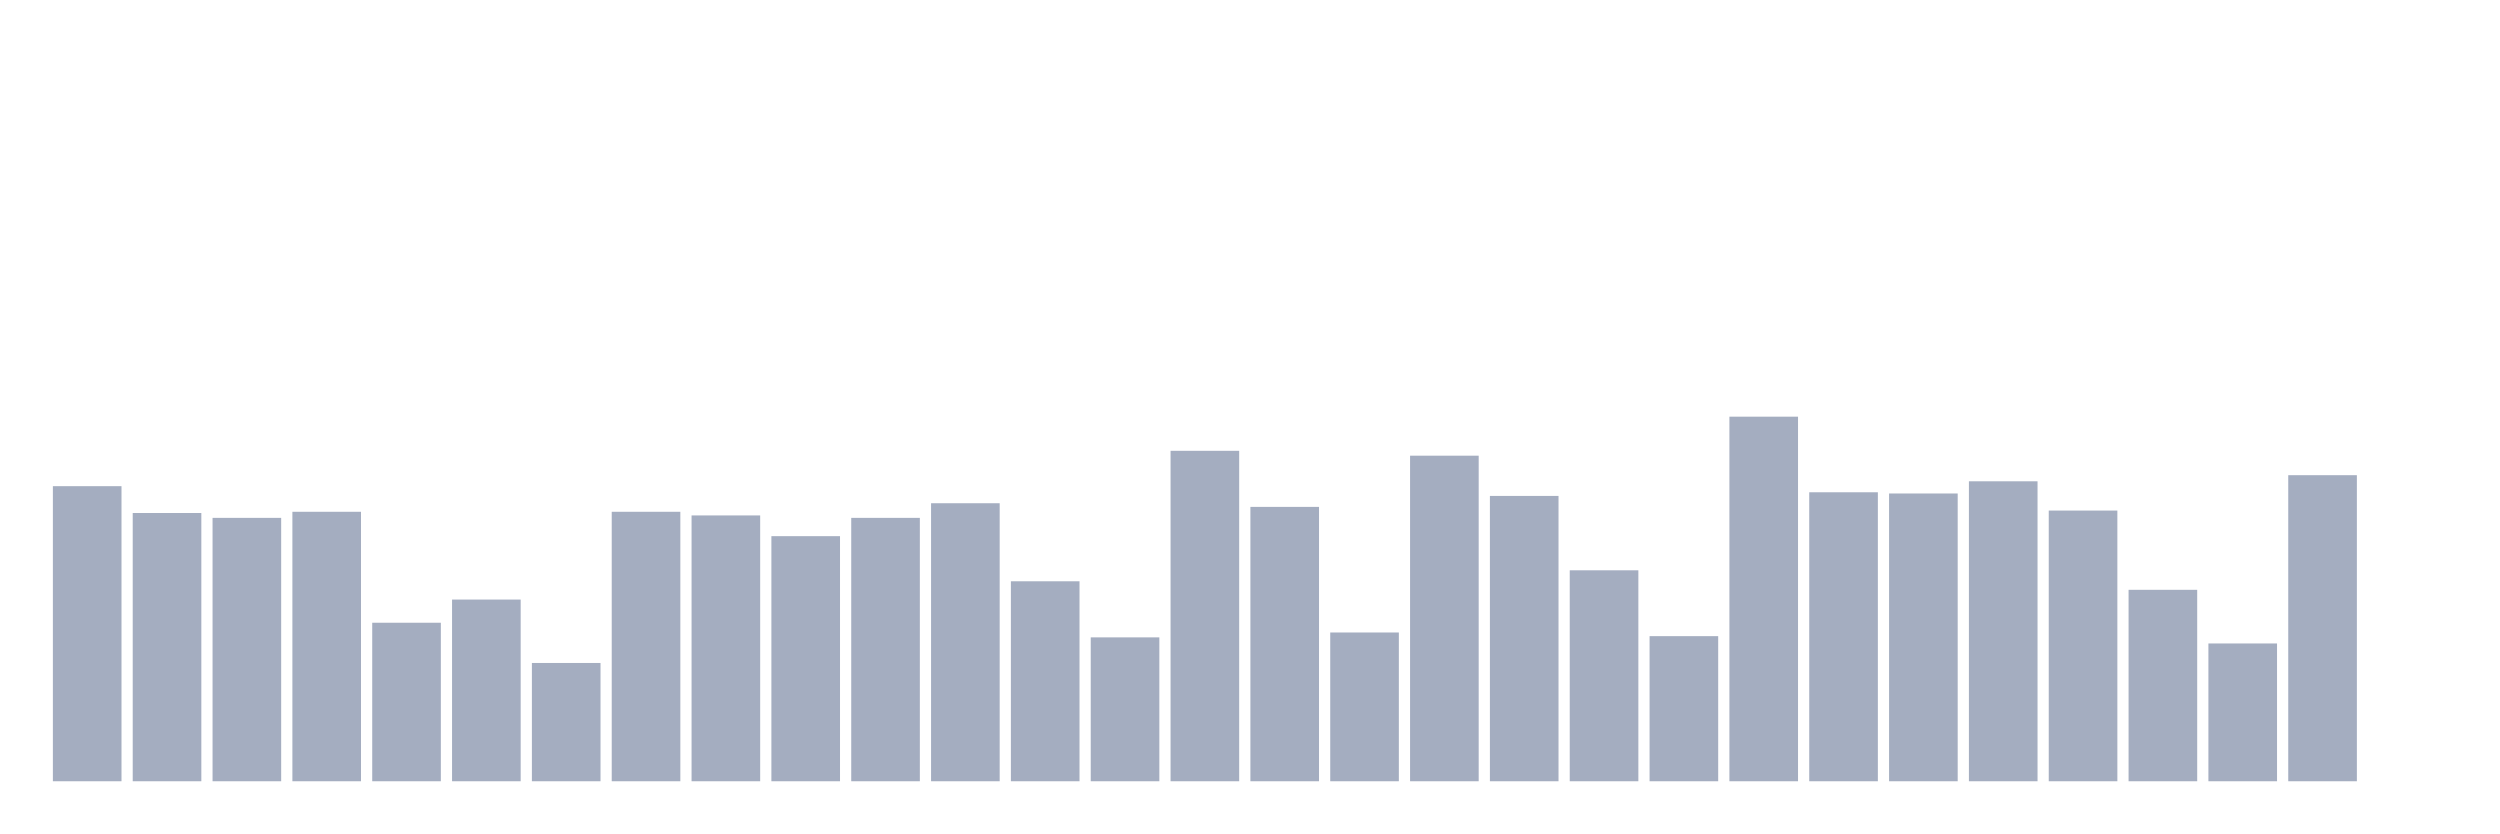
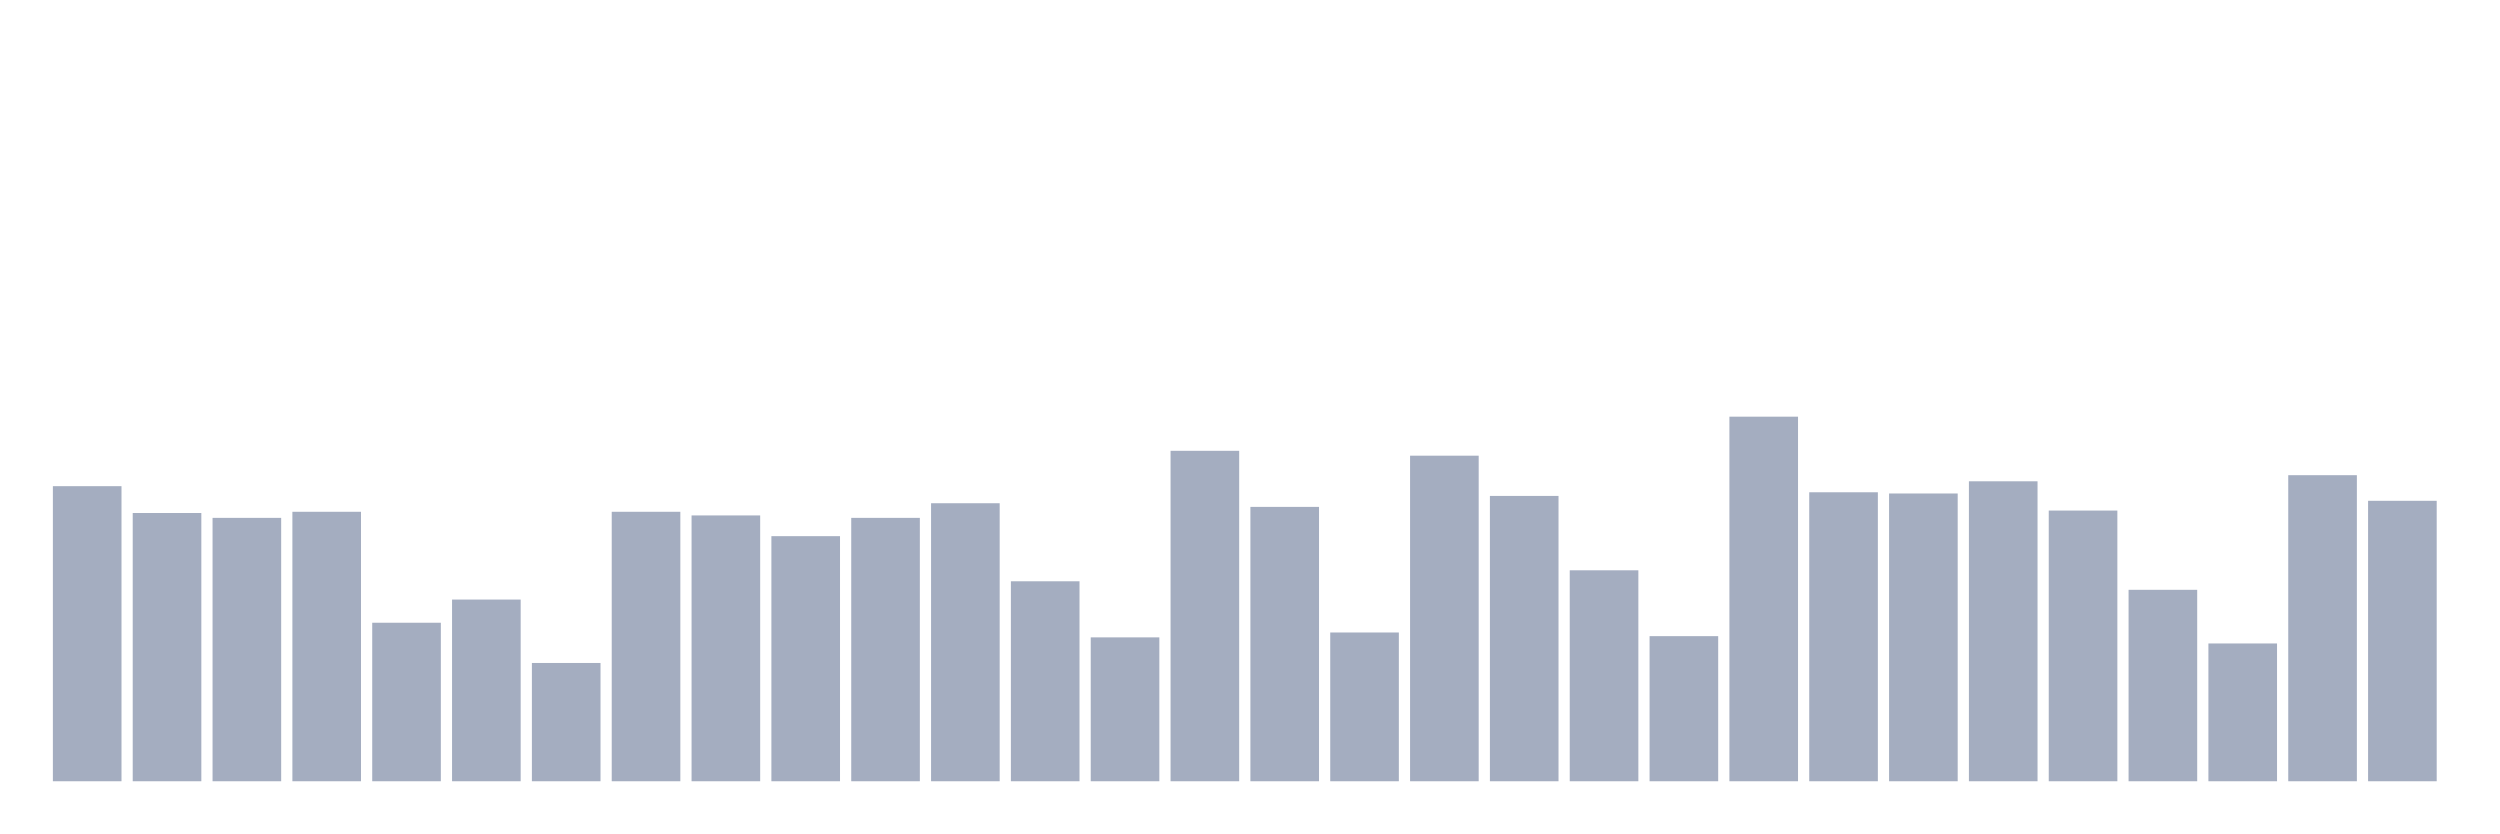
<svg xmlns="http://www.w3.org/2000/svg" viewBox="0 0 480 160">
  <g transform="translate(10,10)">
    <rect class="bar" x="0.153" width="13.175" y="83.344" height="56.656" fill="rgb(164,173,192)" />
    <rect class="bar" x="15.482" width="13.175" y="88.495" height="51.505" fill="rgb(164,173,192)" />
    <rect class="bar" x="30.81" width="13.175" y="89.431" height="50.569" fill="rgb(164,173,192)" />
    <rect class="bar" x="46.138" width="13.175" y="88.261" height="51.739" fill="rgb(164,173,192)" />
    <rect class="bar" x="61.466" width="13.175" y="109.565" height="30.435" fill="rgb(164,173,192)" />
    <rect class="bar" x="76.794" width="13.175" y="105.117" height="34.883" fill="rgb(164,173,192)" />
    <rect class="bar" x="92.123" width="13.175" y="117.291" height="22.709" fill="rgb(164,173,192)" />
    <rect class="bar" x="107.451" width="13.175" y="88.261" height="51.739" fill="rgb(164,173,192)" />
    <rect class="bar" x="122.779" width="13.175" y="88.963" height="51.037" fill="rgb(164,173,192)" />
    <rect class="bar" x="138.107" width="13.175" y="92.943" height="47.057" fill="rgb(164,173,192)" />
    <rect class="bar" x="153.436" width="13.175" y="89.431" height="50.569" fill="rgb(164,173,192)" />
    <rect class="bar" x="168.764" width="13.175" y="86.622" height="53.378" fill="rgb(164,173,192)" />
    <rect class="bar" x="184.092" width="13.175" y="101.605" height="38.395" fill="rgb(164,173,192)" />
    <rect class="bar" x="199.42" width="13.175" y="112.375" height="27.625" fill="rgb(164,173,192)" />
    <rect class="bar" x="214.748" width="13.175" y="76.555" height="63.445" fill="rgb(164,173,192)" />
    <rect class="bar" x="230.077" width="13.175" y="87.324" height="52.676" fill="rgb(164,173,192)" />
    <rect class="bar" x="245.405" width="13.175" y="111.438" height="28.562" fill="rgb(164,173,192)" />
    <rect class="bar" x="260.733" width="13.175" y="77.492" height="62.508" fill="rgb(164,173,192)" />
    <rect class="bar" x="276.061" width="13.175" y="85.217" height="54.783" fill="rgb(164,173,192)" />
    <rect class="bar" x="291.39" width="13.175" y="99.498" height="40.502" fill="rgb(164,173,192)" />
    <rect class="bar" x="306.718" width="13.175" y="112.14" height="27.86" fill="rgb(164,173,192)" />
    <rect class="bar" x="322.046" width="13.175" y="70" height="70" fill="rgb(164,173,192)" />
    <rect class="bar" x="337.374" width="13.175" y="84.515" height="55.485" fill="rgb(164,173,192)" />
    <rect class="bar" x="352.702" width="13.175" y="84.749" height="55.251" fill="rgb(164,173,192)" />
    <rect class="bar" x="368.031" width="13.175" y="82.408" height="57.592" fill="rgb(164,173,192)" />
    <rect class="bar" x="383.359" width="13.175" y="88.027" height="51.973" fill="rgb(164,173,192)" />
    <rect class="bar" x="398.687" width="13.175" y="103.244" height="36.756" fill="rgb(164,173,192)" />
    <rect class="bar" x="414.015" width="13.175" y="113.545" height="26.455" fill="rgb(164,173,192)" />
    <rect class="bar" x="429.344" width="13.175" y="81.237" height="58.763" fill="rgb(164,173,192)" />
-     <rect class="bar" x="444.672" width="13.175" y="140" height="0" fill="rgb(164,173,192)" />
+     <rect class="bar" x="444.672" width="13.175" y="86.154" height="53.846" fill="rgb(164,173,192)" />
  </g>
</svg>
